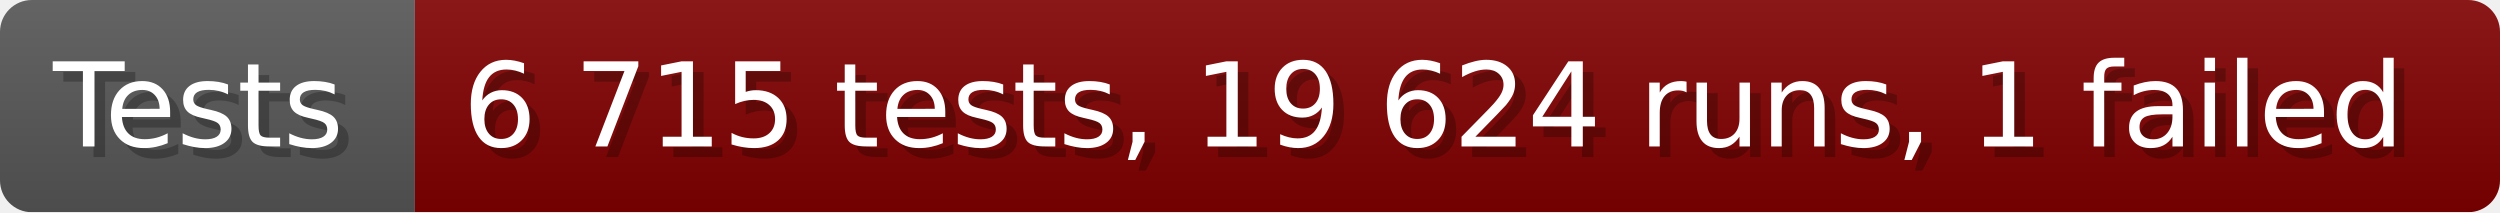
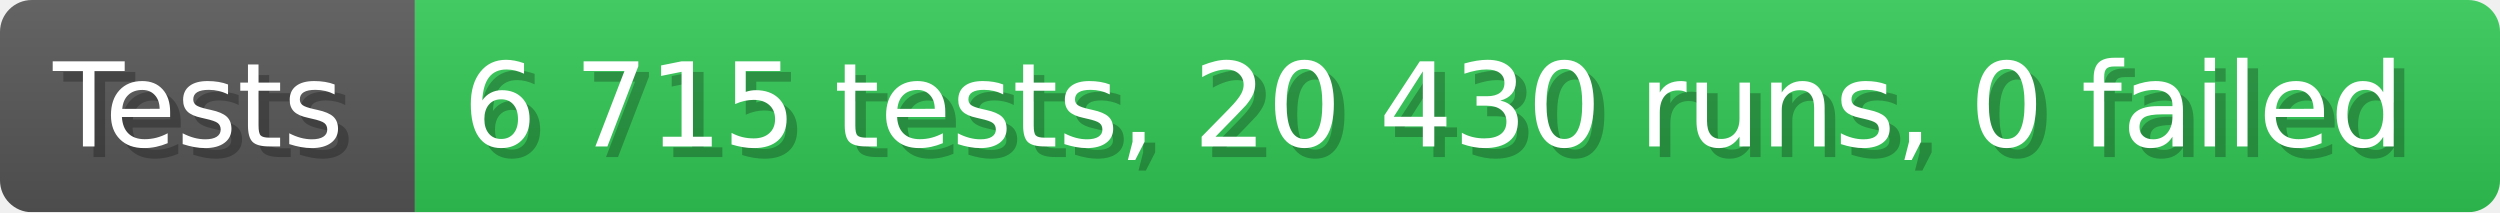
- <svg xmlns="http://www.w3.org/2000/svg" width="235.6" height="20" viewBox="0 0 2356 200" role="img" aria-label="Tests: 6 715 tests, 19 624 runs, 1 failed">
+ <svg xmlns="http://www.w3.org/2000/svg" width="235.6" height="20" viewBox="0 0 2356 200" role="img" aria-label="Tests: 6 715 tests, 20 430 runs, 0 failed">
  <linearGradient id="a" x2="0" y2="100%">
    <stop offset="0" stop-opacity=".1" stop-color="#EEE" />
    <stop offset="1" stop-opacity=".1" />
  </linearGradient>
  <mask id="m">
    <rect width="2356" height="200" rx="30" fill="#FFF" />
  </mask>
  <g mask="url(#m)">
    <rect width="391" height="200" fill="#555" />
-     <rect width="1965" height="200" fill="#800000" x="391" />
+     <rect width="1965" height="200" fill="#31c653" x="391" />
    <rect width="2356" height="200" fill="url(#a)" />
  </g>
  <g aria-hidden="true" fill="#fff" text-anchor="start" font-family="Verdana,DejaVu Sans,sans-serif" font-size="110">
    <text x="60" y="148" textLength="291" fill="#000" opacity="0.25">Tests</text>
    <text x="50" y="138" textLength="291">Tests</text>
-     <text x="446" y="148" textLength="1865" fill="#000" opacity="0.25">6 715 tests, 19 624 runs, 1 failed</text>
-     <text x="436" y="138" textLength="1865">6 715 tests, 19 624 runs, 1 failed</text>
+     <text x="446" y="148" textLength="1865" fill="#000" opacity="0.25">6 715 tests, 20 430 runs, 0 failed</text>
+     <text x="436" y="138" textLength="1865">6 715 tests, 20 430 runs, 0 failed</text>
  </g>
</svg>
